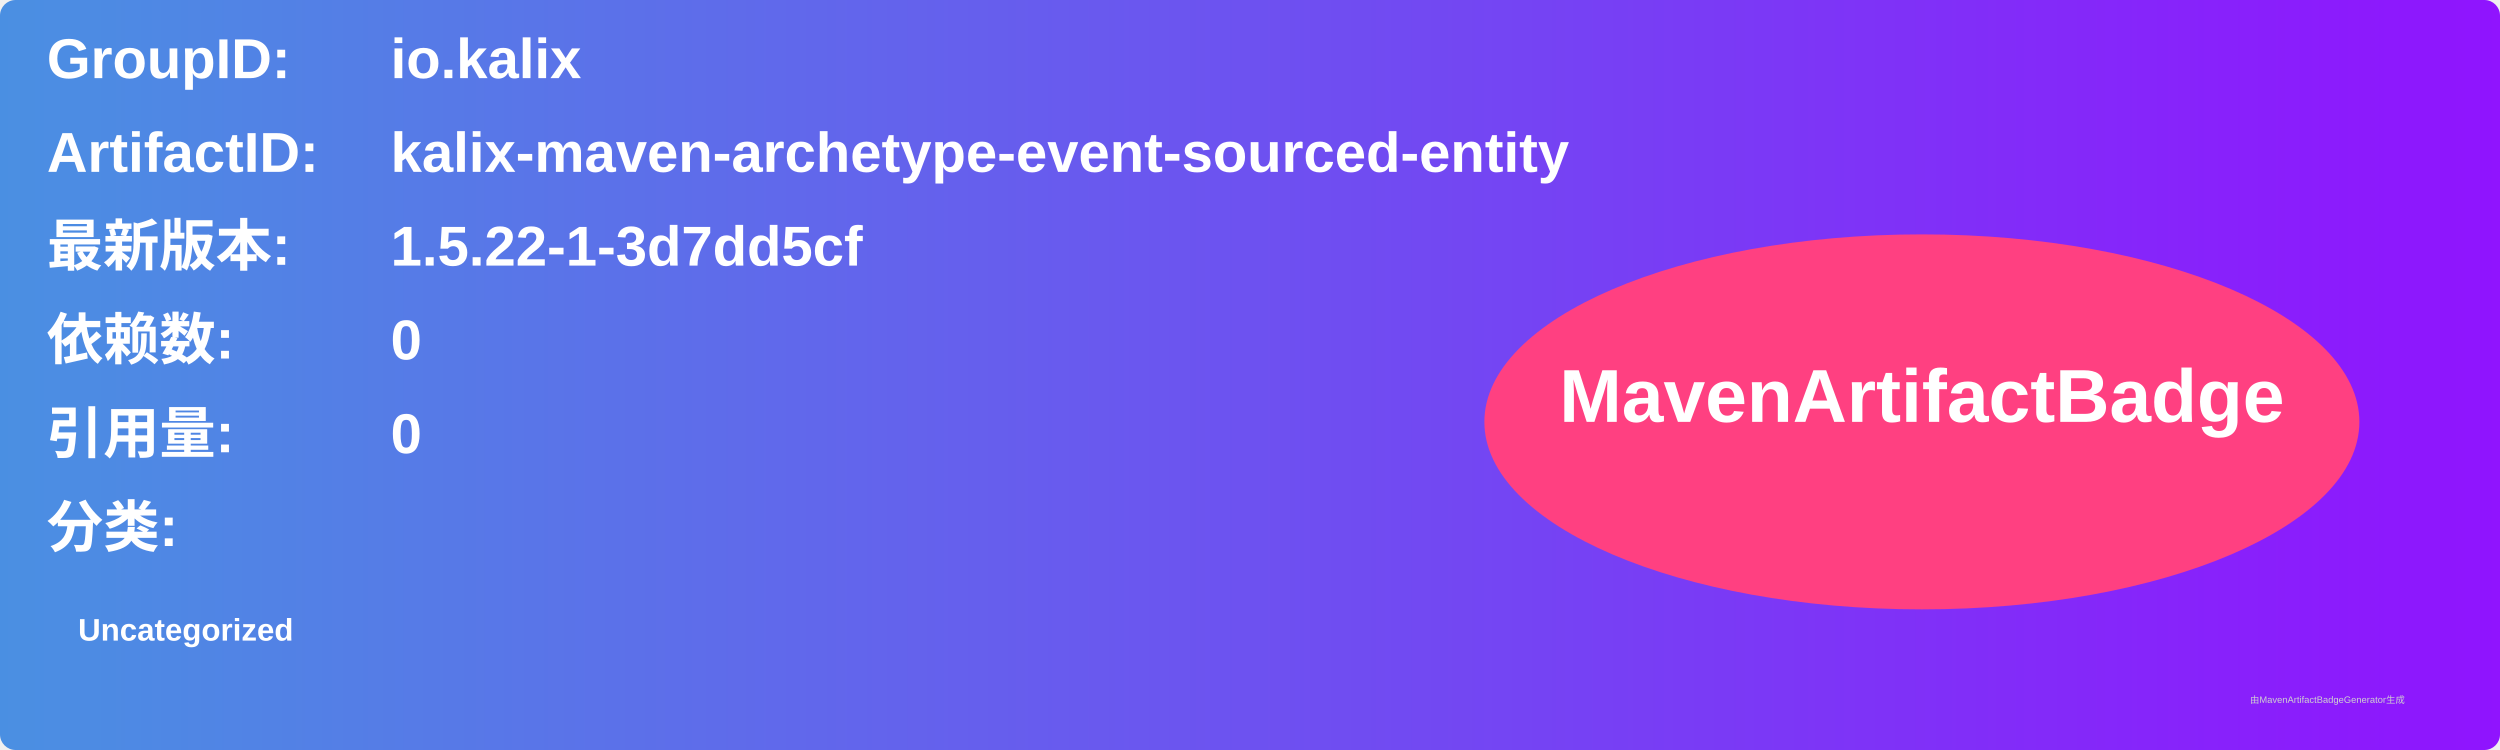
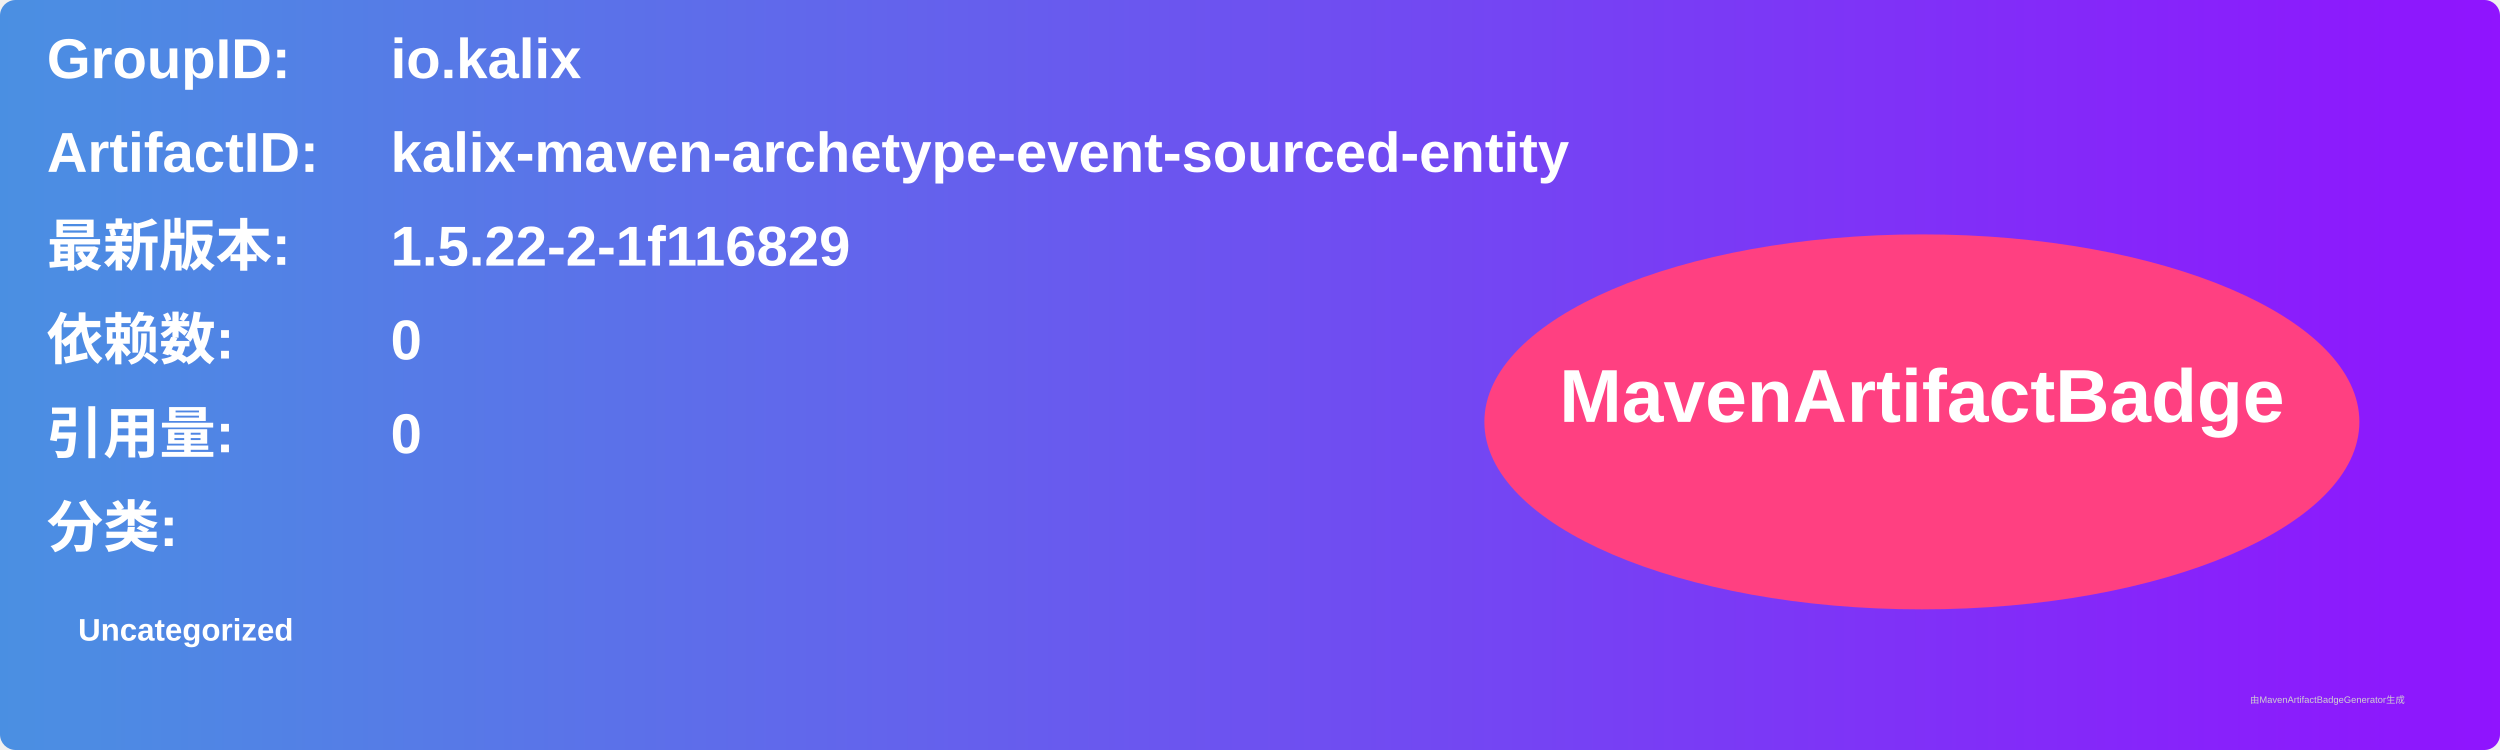
<svg xmlns="http://www.w3.org/2000/svg" width="800" height="240" viewBox="0 0 800 240">
  <linearGradient id="grad" x1="0%" y1="0%" x2="100%" y2="0%">
    <stop offset="0%" stop-color="#4a90e2" />
    <stop offset="100%" stop-color="#9013fe" />
  </linearGradient>
  <rect width="100%" height="100%" rx="5" ry="5" fill="url(#grad)" />
  <g transform="translate(15, 15)">
    <text x="0" y="10" font-family="Arial" font-size="18" fill="white" font-weight="bold" width="260">GroupID:</text>
    <text x="110" y="10" font-family="Arial" font-size="18" fill="white" font-weight="bold" width="460">io.kalix</text>
    <text x="0" y="40" font-family="Arial" font-size="18" fill="white" font-weight="bold" width="260">ArtifactID:</text>
    <text x="110" y="40" font-family="Arial" font-size="18" fill="white" font-weight="bold" width="460">kalix-maven-archetype-event-sourced-entity</text>
    <text x="0" y="70" font-family="Arial" font-size="18" fill="white" font-weight="bold">最新版本:</text>
    <text x="110" y="70" font-family="Arial" font-size="18" fill="white" font-weight="bold">
-       <tspan font-weight="bold">1.5.22-1-3d7dd5cf</tspan>
+       <tspan font-weight="bold">1.5.22-2-1f116829</tspan>
    </text>
    <text x="0" y="100" font-family="Arial" font-size="18" fill="white" font-weight="bold">依赖数: </text>
    <text x="110" y="100" font-family="Arial" font-size="18" fill="white">
      <tspan font-weight="bold">0</tspan>
    </text>
    <text x="0" y="130" font-family="Arial" font-size="18" fill="white" font-weight="bold">引用量: </text>
    <text x="110" y="130" font-family="Arial" font-size="18" fill="white">
      <tspan font-weight="bold">0</tspan>
    </text>
    <text x="0" y="160" font-family="Arial" font-size="18" fill="white" font-weight="bold">分类:</text>
    <text x="10" y="190" font-family="Arial" font-size="10" fill="white">
      <tspan font-weight="bold">Uncategorized</tspan>
    </text>
    <ellipse cx="600" cy="120" rx="140" ry="60" fill="#ff4081" />
    <text x="600" y="120" text-anchor="middle" font-family="Arial" font-size="24" fill="white" font-weight="bold">MavenArtifactBadge</text>
  </g>
  <text x="720" y="225" font-family="Arial" font-size="3" fill="#d0d0d0">由MavenArtifactBadgeGenerator生成</text>
</svg>
